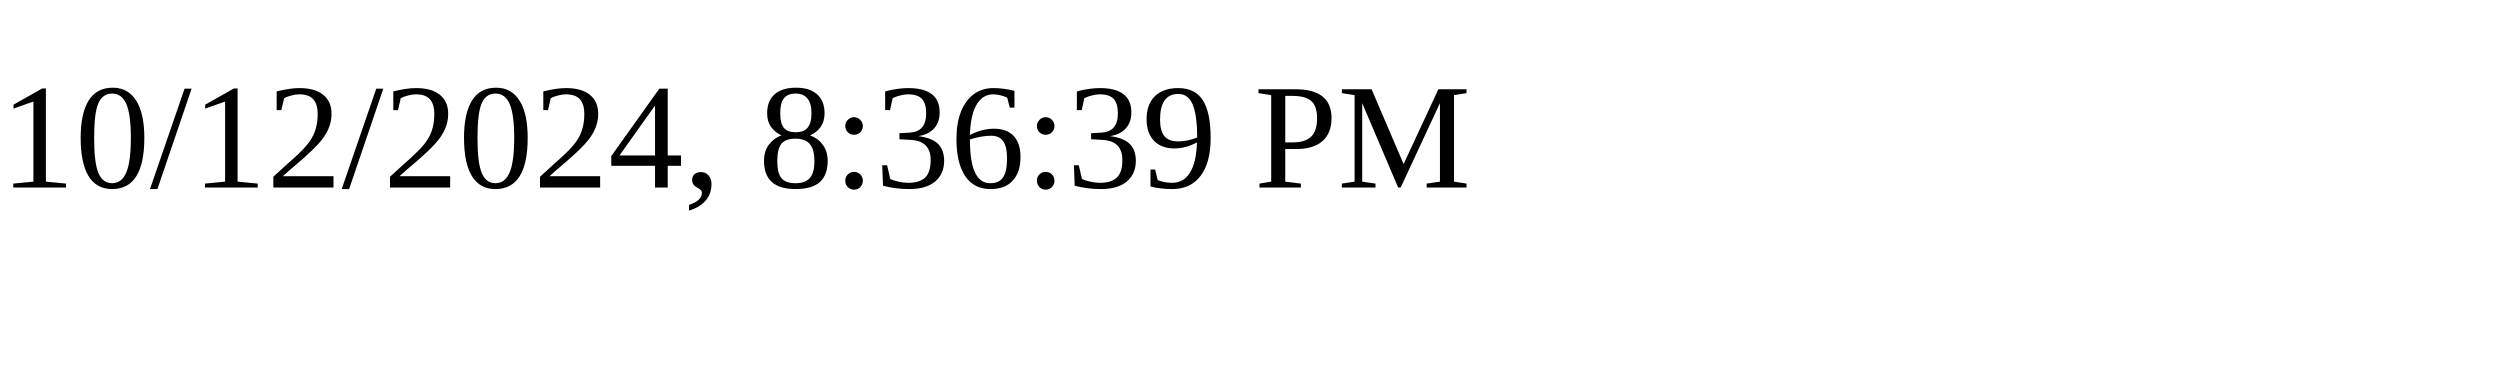
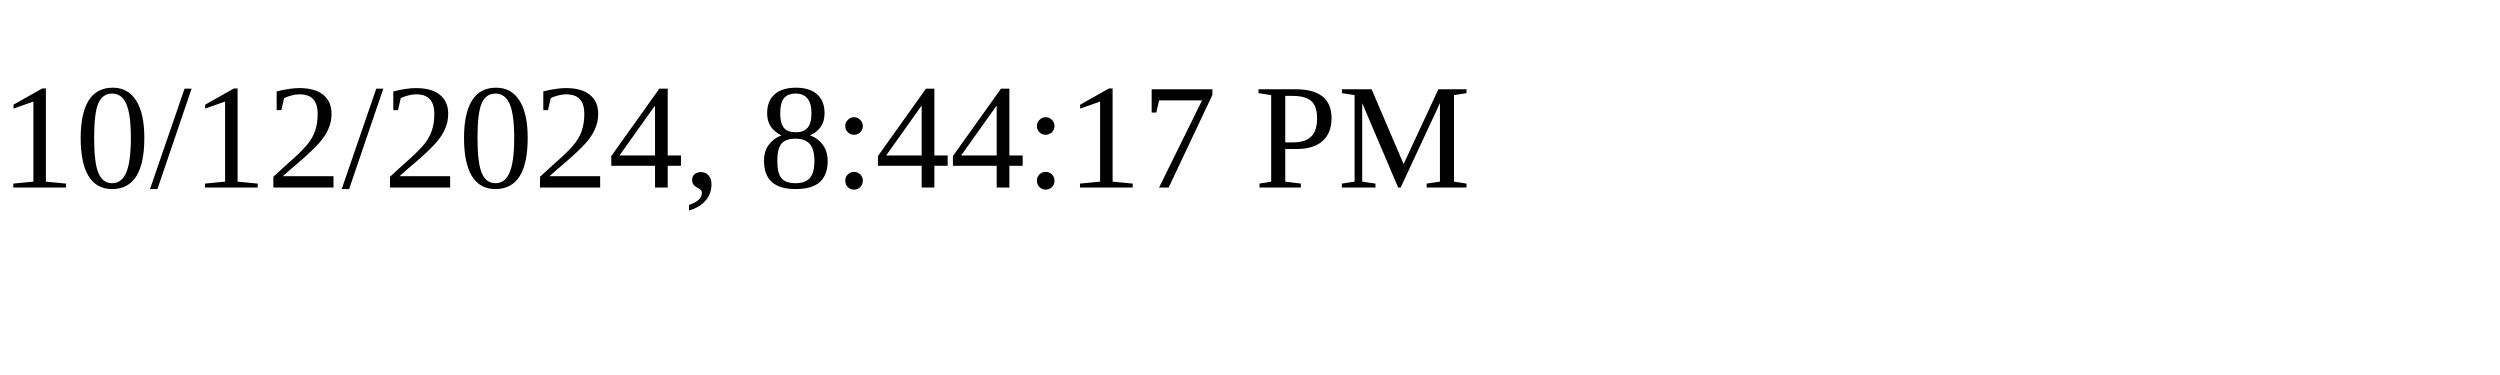
<svg xmlns="http://www.w3.org/2000/svg" height="30" width="200">
-   <text x="0" y="15">10/12/2024, 8:36:39 PM</text>
+   <text x="0" y="15">10/12/2024, 8:44:17 PM</text>
</svg>
